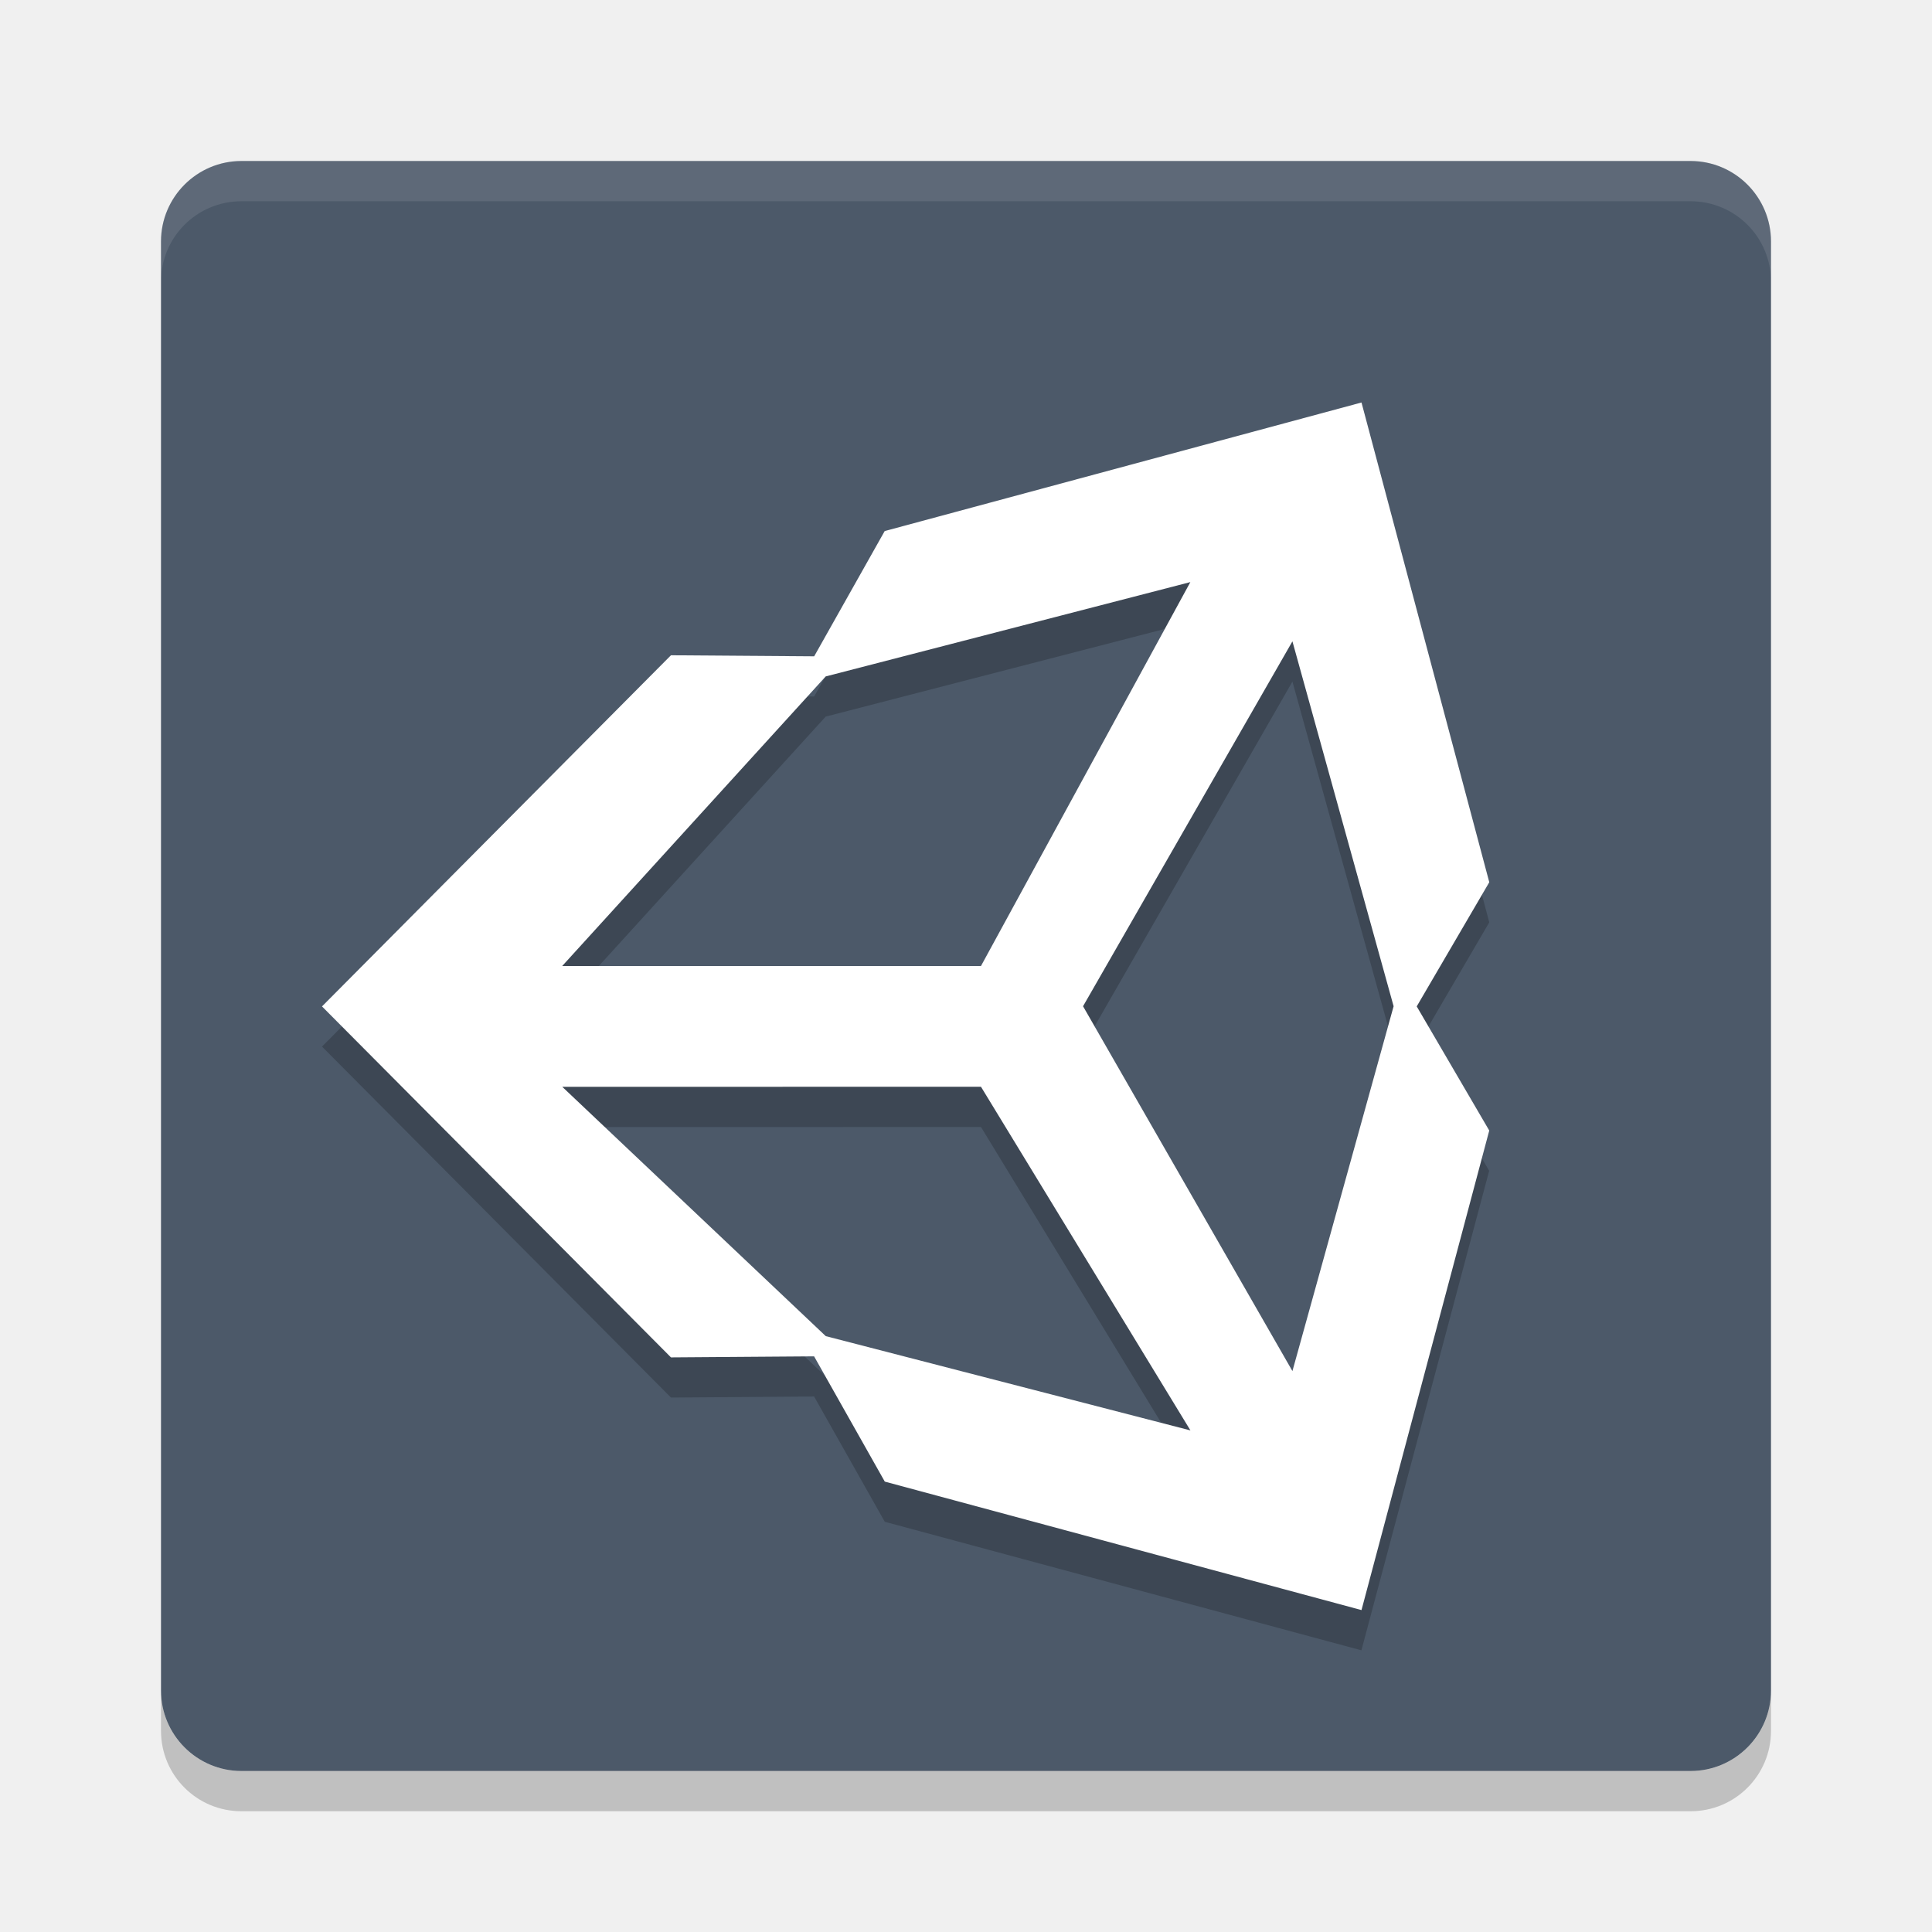
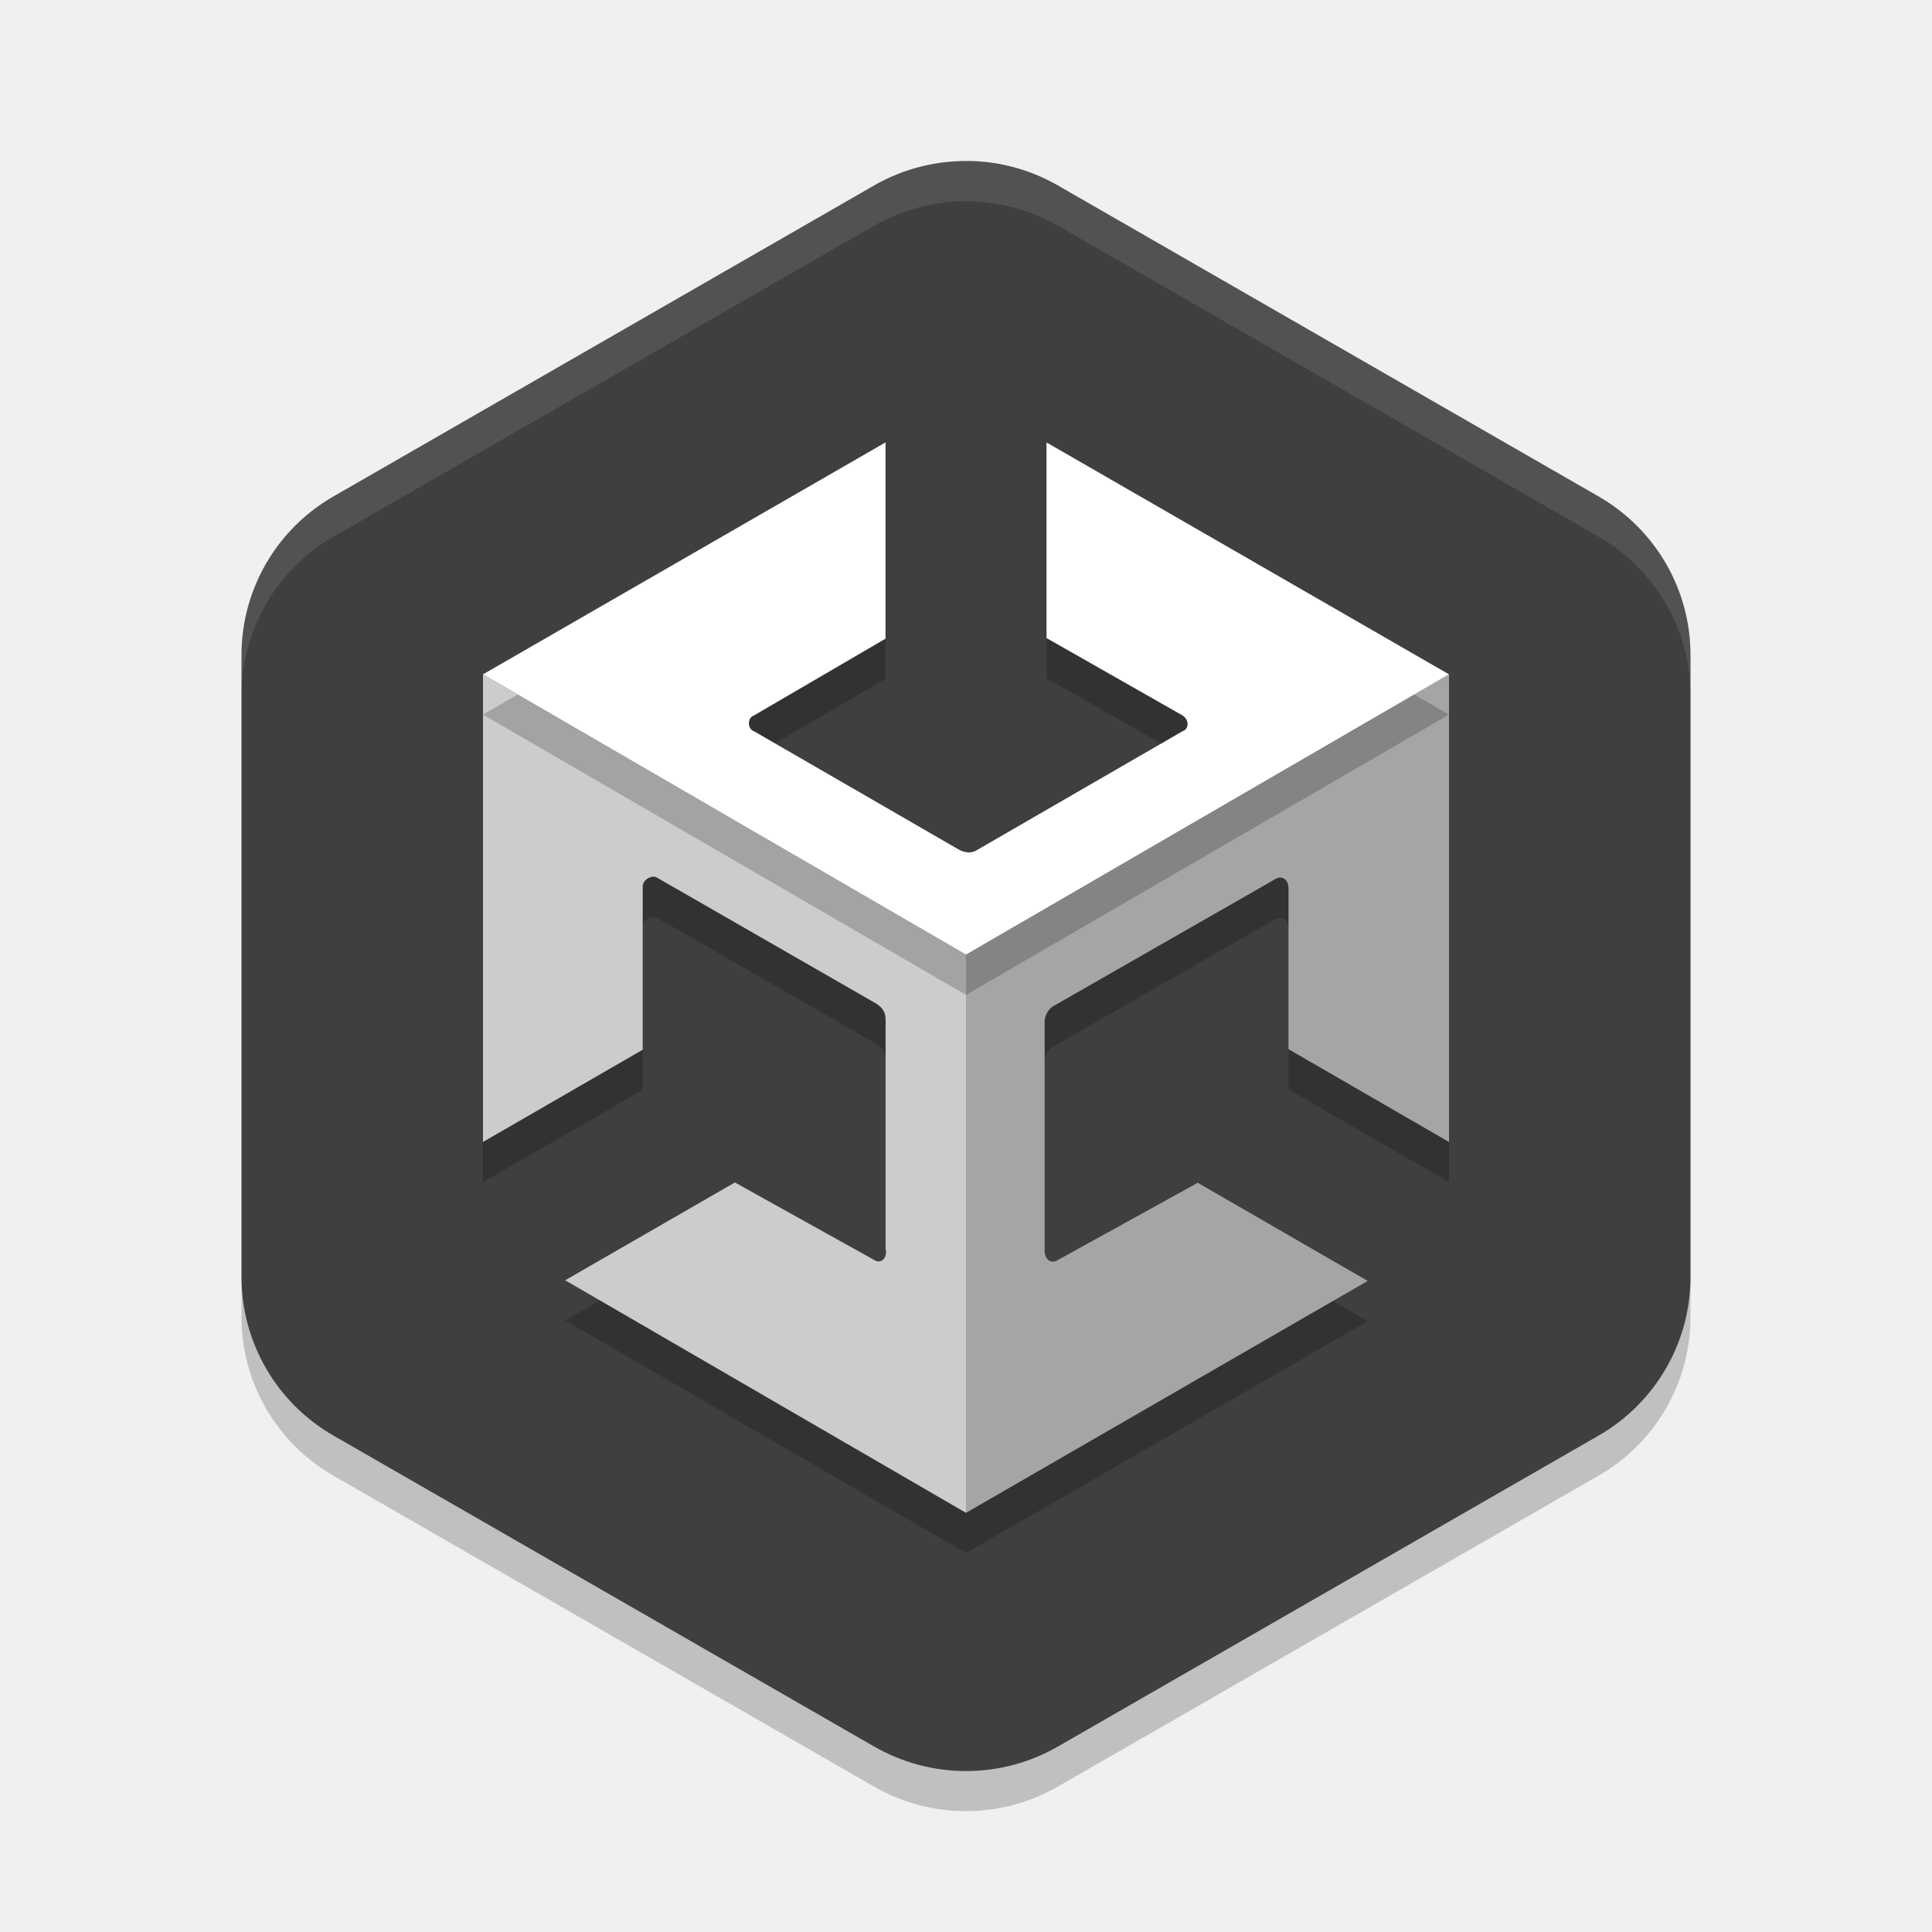
<svg xmlns="http://www.w3.org/2000/svg" width="24" height="24" version="1">
-   <rect fill="#4c5969" width="20" height="20" x="2" y="2" rx="1" ry="1" />
-   <path fill="#fff" opacity=".1" d="m3 2c-0.554 0-1 0.446-1 1v0.5c0-0.554 0.446-1 1-1h18c0.554 0 1 0.446 1 1v-0.5c0-0.554-0.446-1-1-1h-18z" />
-   <path opacity=".2" d="m3 22.5c-0.554 0-1-0.446-1-1v-0.5c0 0.554 0.446 1 1 1h18c0.554 0 1-0.446 1-1v0.5c0 0.554-0.446 1-1 1h-18z" />
-   <path opacity=".2" d="m13.454 13 2.601-4.533 1.257 4.533-1.257 4.532zm-1.268 1 2.601 4.269-4.53-1.171-3.273-3.097zm2.601-6.269-2.601 4.769h-5.202l3.273-3.598zm3.713 3.726-1.587-5.958-5.922 1.597-0.877 1.556-1.779-0.013-4.335 4.362l4.335 4.36h0l1.778-0.013 0.878 1.556 5.921 1.597 1.587-5.957-0.901-1.542 0.901-1.542" />
-   <path fill="#fff" d="m13.454 12.5 2.601-4.533 1.257 4.533-1.257 4.532zm-1.268 1 2.602 4.269-4.53-1.171-3.273-3.097zm2.601-6.269-2.601 4.769h-5.202l3.273-3.597zm3.713 3.727-1.587-5.958-5.923 1.597-0.876 1.556-1.779-0.013-4.335 4.362 4.335 4.36h0l1.778-0.013 0.878 1.556 5.922 1.596 1.587-5.957-0.901-1.542 0.901-1.542" />
+   <path style="opacity:0.2" d="m 12.054,2.5 a 2.283,2.274 0 0 0 -1.196,0.303 l -6.717,3.863 A 2.283,2.274 0 0 0 3,8.636 v 7.726 a 2.283,2.274 0 0 0 1.141,1.969 l 6.717,3.863 a 2.283,2.274 0 0 0 2.283,0 l 6.717,-3.863 A 2.283,2.274 0 0 0 21,16.363 V 8.636 a 2.283,2.274 0 0 0 -1.142,-1.97 l -6.717,-3.863 a 2.283,2.274 0 0 0 -1.088,-0.303 z" />
+   <path style="fill:#3f3f3f" d="m 12.054,2 v 9.75e-4 A 2.283,2.274 0 0 0 10.858,2.304 L 4.142,6.167 A 2.283,2.274 0 0 0 3,8.137 v 7.727 a 2.283,2.274 0 0 0 1.142,1.969 l 6.717,3.863 a 2.283,2.274 0 0 0 2.283,0 l 6.717,-3.863 A 2.283,2.274 0 0 0 21,15.863 V 8.137 A 2.283,2.274 0 0 0 19.858,6.167 L 13.142,2.304 A 2.283,2.274 0 0 0 12.054,2 Z" />
+   <path style="opacity:0.2" d="M 18,8.877 12,12.46 V 19.293 l 4.99,-2.881 -2.111,-1.219 -1.734,0.957 c -0.085,0.057 -0.168,-7.5e-5 -0.168,-0.113 v -2.843 c 0,-0.085 0.055,-0.169 0.111,-0.197 l 2.748,-1.573 c 0.085,-0.057 0.172,9.6e-5 0.17,0.113 v 1.996 L 18,14.686 Z" />
+   <path style="fill:#a5a5a5" d="m 18,8.377 -6,3.482 v 6.934 l 4.99,-2.881 -2.111,-1.219 -1.734,0.957 c -0.085,0.057 -0.168,-7.5e-5 -0.168,-0.113 v -2.843 c 0,-0.085 0.055,-0.169 0.111,-0.197 l 2.748,-1.573 c 0.085,-0.057 0.172,9.6e-5 0.17,0.113 v 1.996 L 18,14.186 Z" />
+   <path style="opacity:0.2" d="m 6,8.877 v 5.809 l 1.984,-1.146 v -2.029 c 0,-0.085 0.114,-0.142 0.17,-0.113 l 2.734,1.571 c 0.085,0.057 0.113,0.114 0.113,0.199 v 2.843 c 0.028,0.113 -0.056,0.197 -0.141,0.141 L 9.129,15.189 7.021,16.404 12,19.293 v -6.833 z" />
+   <path style="fill:#cccccc" d="m 6,8.377 v 5.809 l 1.984,-1.146 v -2.029 c 0,-0.085 0.114,-0.142 0.17,-0.113 l 2.734,1.571 c 0.085,0.057 0.113,0.114 0.113,0.199 v 2.843 c 0.028,0.113 -0.056,0.197 -0.141,0.141 L 9.129,14.689 7.021,15.904 12,18.793 v -6.934 z" />
+   <path style="opacity:0.1;fill:#ffffff" d="m 12.053,2.001 a 2.283,2.274 0 0 0 -1.195,0.303 L 4.141,6.167 A 2.283,2.274 0 0 0 3,8.136 v 0.5 A 2.283,2.274 0 0 1 4.142,6.667 L 10.858,2.804 A 2.283,2.274 0 0 1 12.054,2.501 2.283,2.274 0 0 1 13.142,2.804 L 19.859,6.667 A 2.283,2.274 0 0 1 21,8.636 v -0.5 A 2.283,2.274 0 0 0 19.859,6.167 L 13.142,2.304 A 2.283,2.274 0 0 0 12.054,2.001 Z" />
+   <path style="opacity:0.2" d="M 11,5.996 6,8.877 12,12.359 18,8.877 13,5.996 v 2.43 l 1.689,0.961 c 0.085,0.057 0.085,0.169 0,0.197 l -2.549,1.473 c -0.085,0.057 -0.168,0.028 -0.225,0 L 9.367,9.584 c -0.085,-0.028 -0.085,-0.169 0,-0.197 L 11,8.434 Z" />
+   <path style="fill:#ffffff" d="M 11 5.496 L 6 8.377 L 12 11.859 L 18 8.377 L 13 5.496 L 13 7.926 L 14.689 8.887 C 14.774 8.943 14.774 9.056 14.689 9.084 L 12.141 10.557 C 12.056 10.613 11.973 10.585 11.916 10.557 L 9.367 9.084 C 9.282 9.056 9.282 8.915 9.367 8.887 L 11 7.934 L 11 5.496 z" />
</svg>
